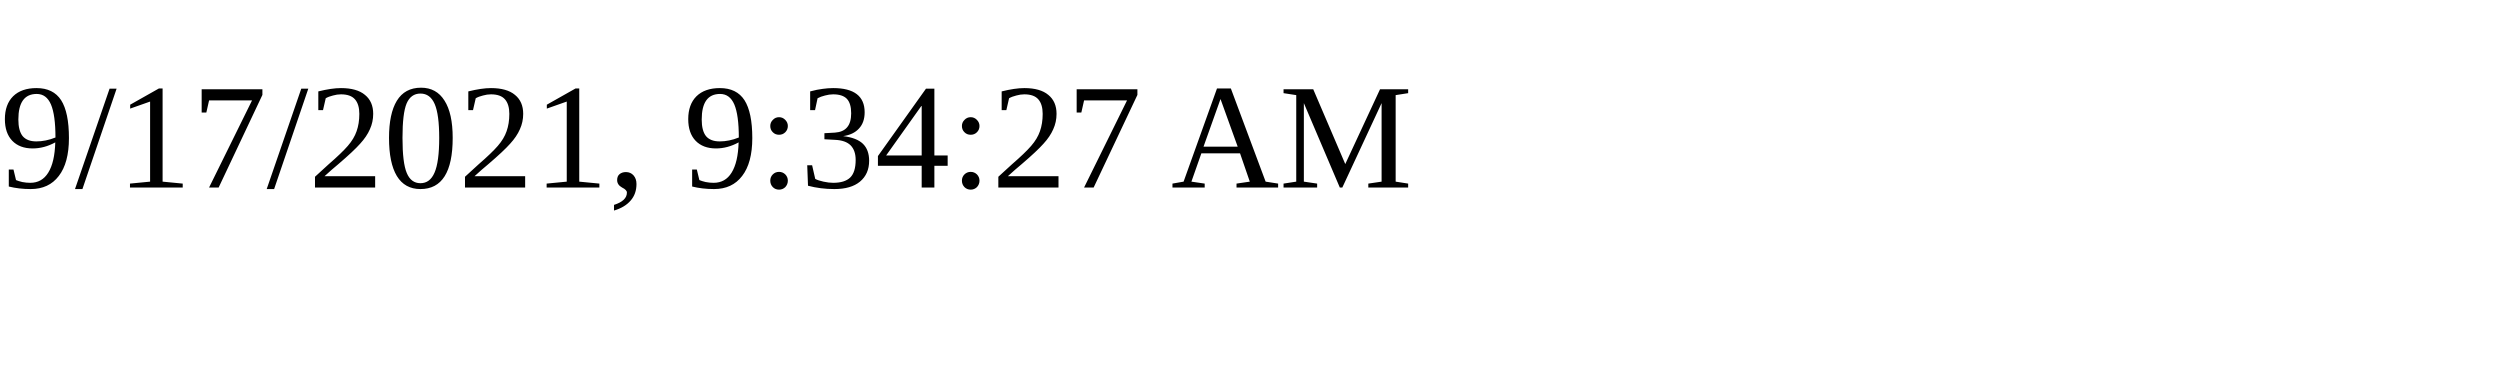
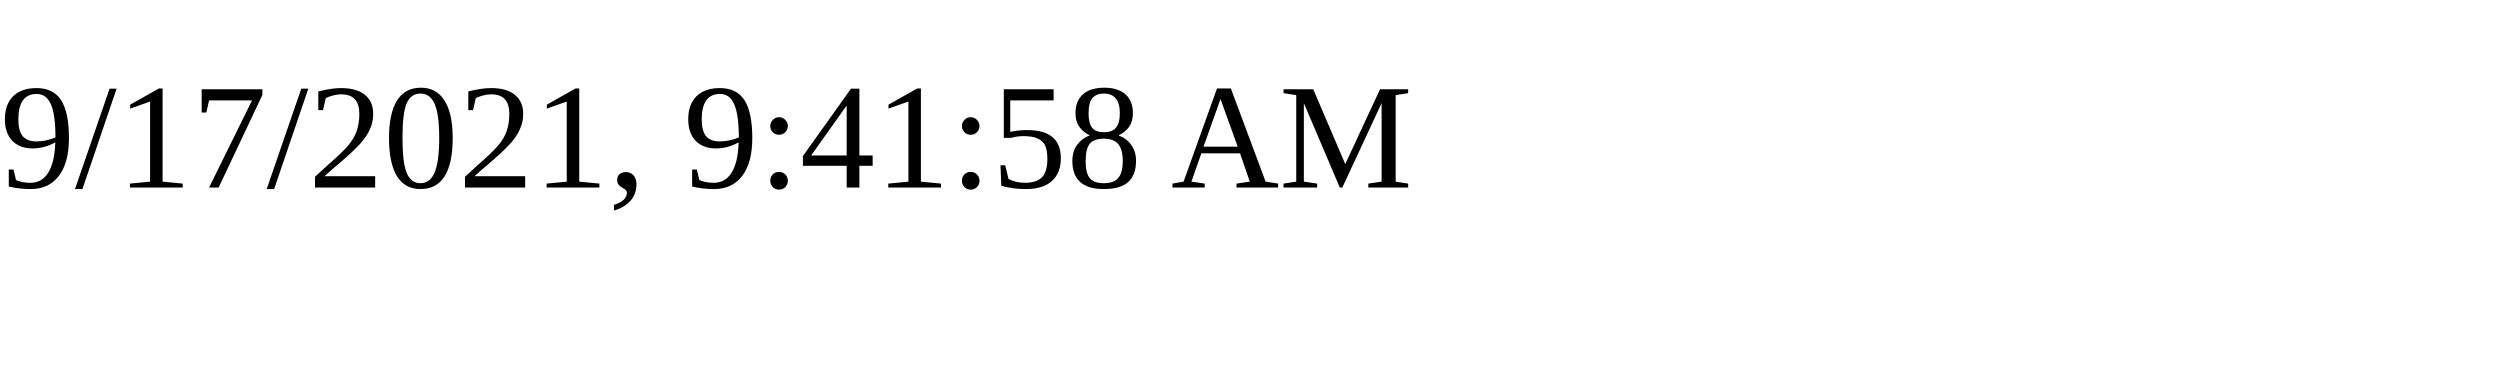
<svg xmlns="http://www.w3.org/2000/svg" height="30" width="200">
-   <text x="0" y="15">9/17/2021, 9:34:27 AM</text>
+   <text x="0" y="15">9/17/2021, 9:41:58 AM</text>
</svg>
